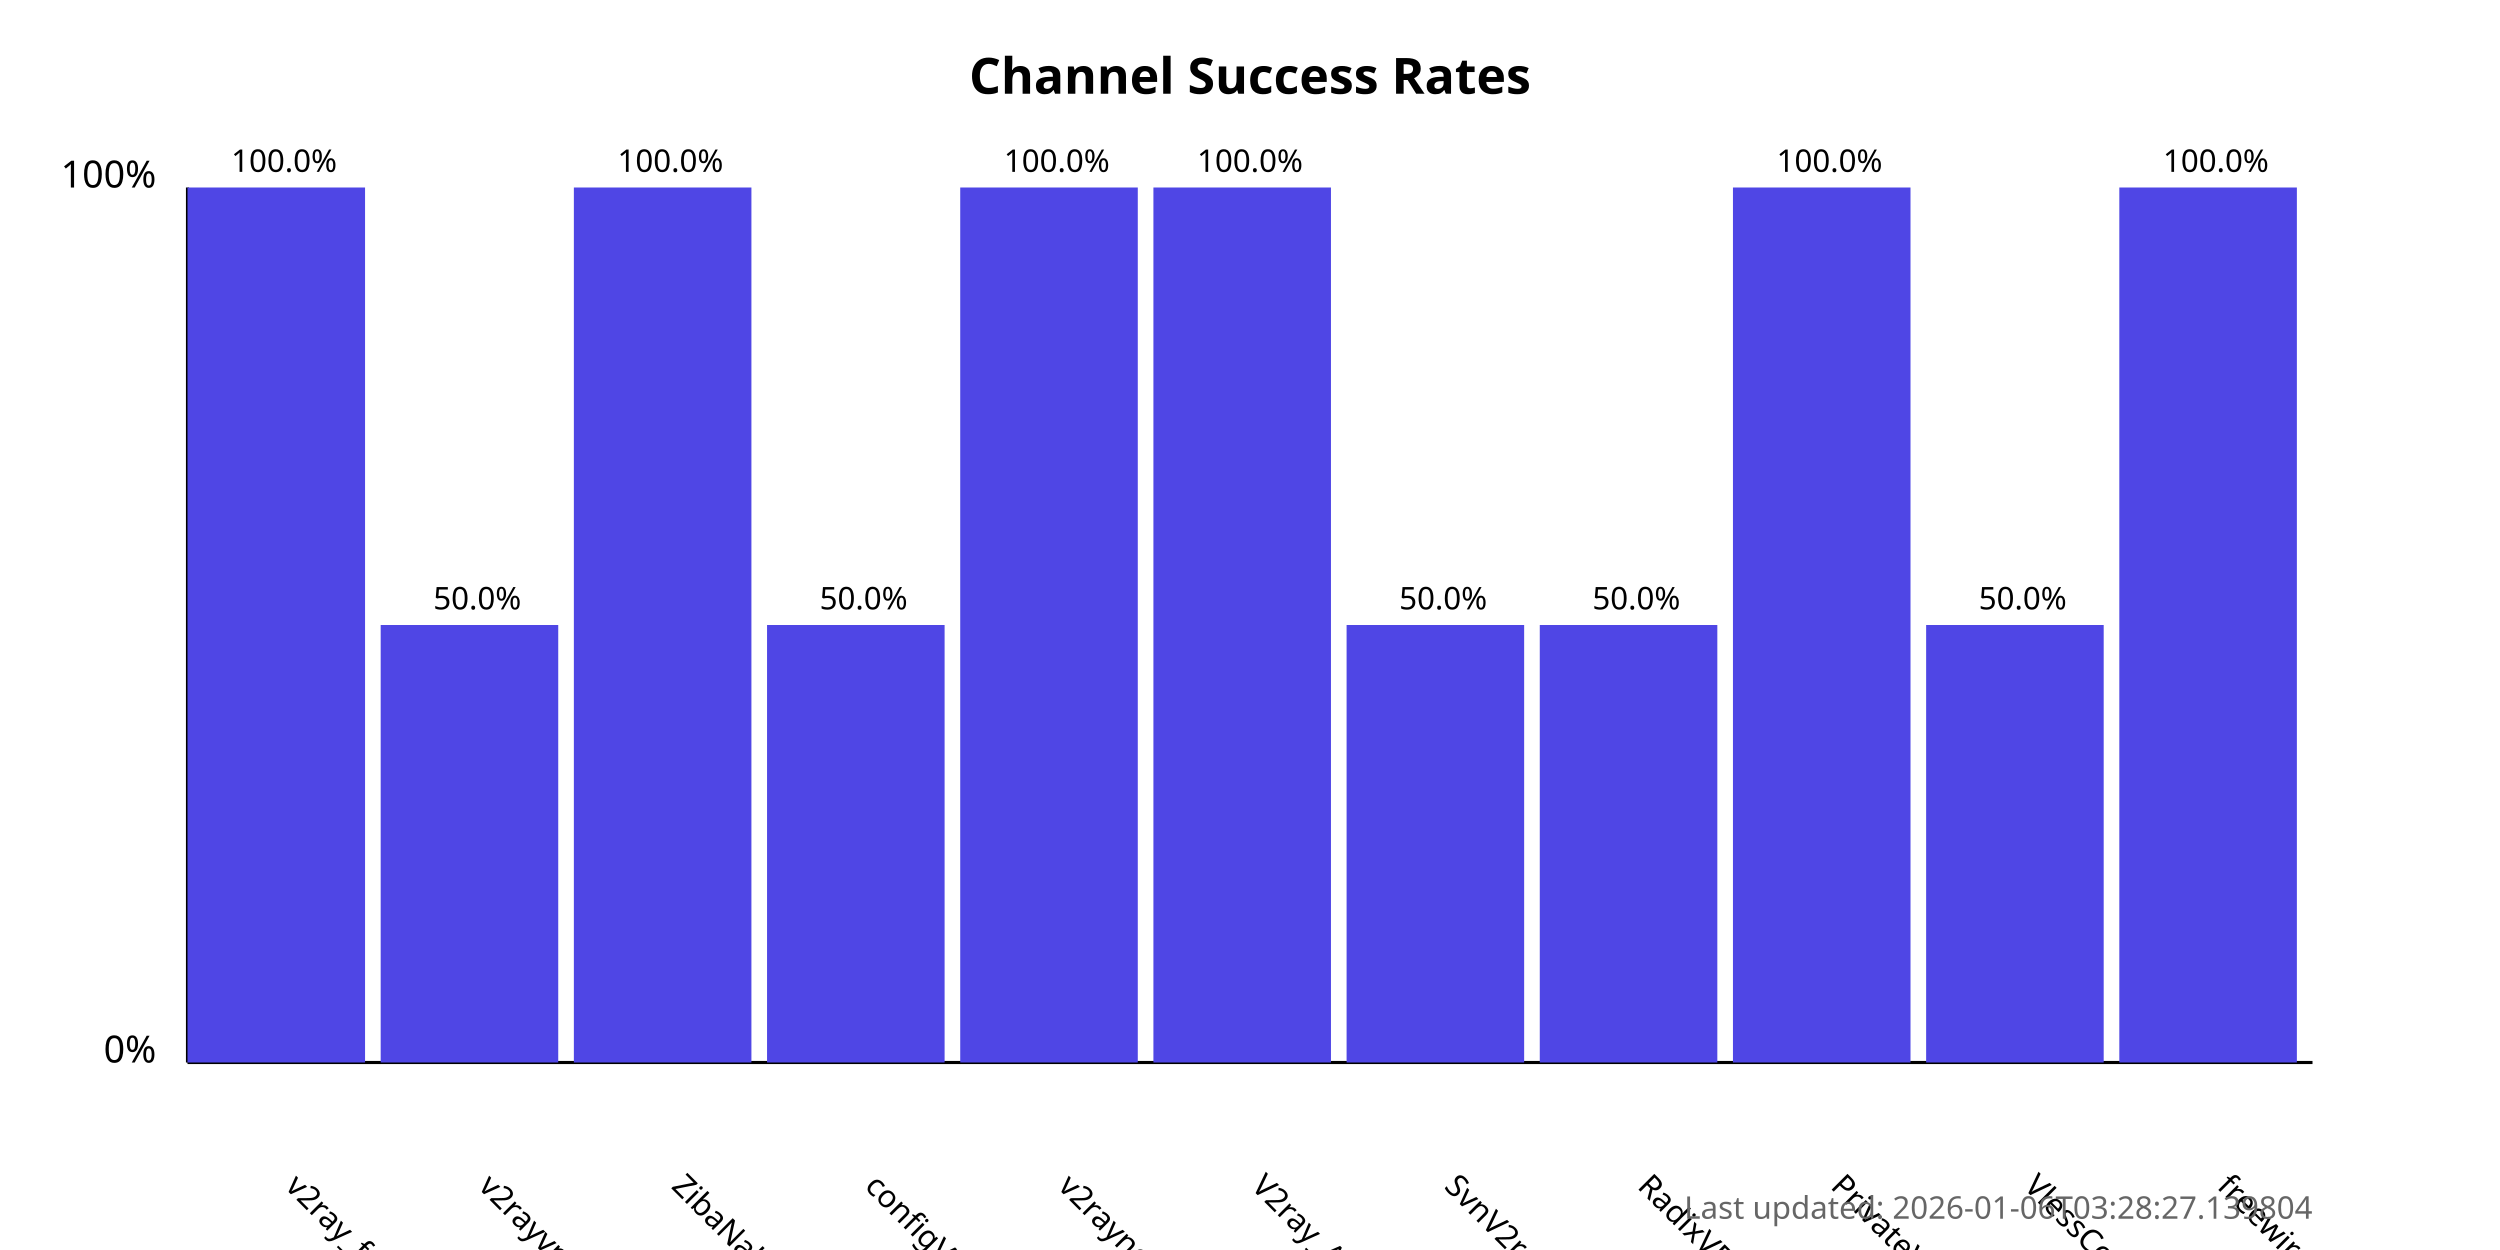
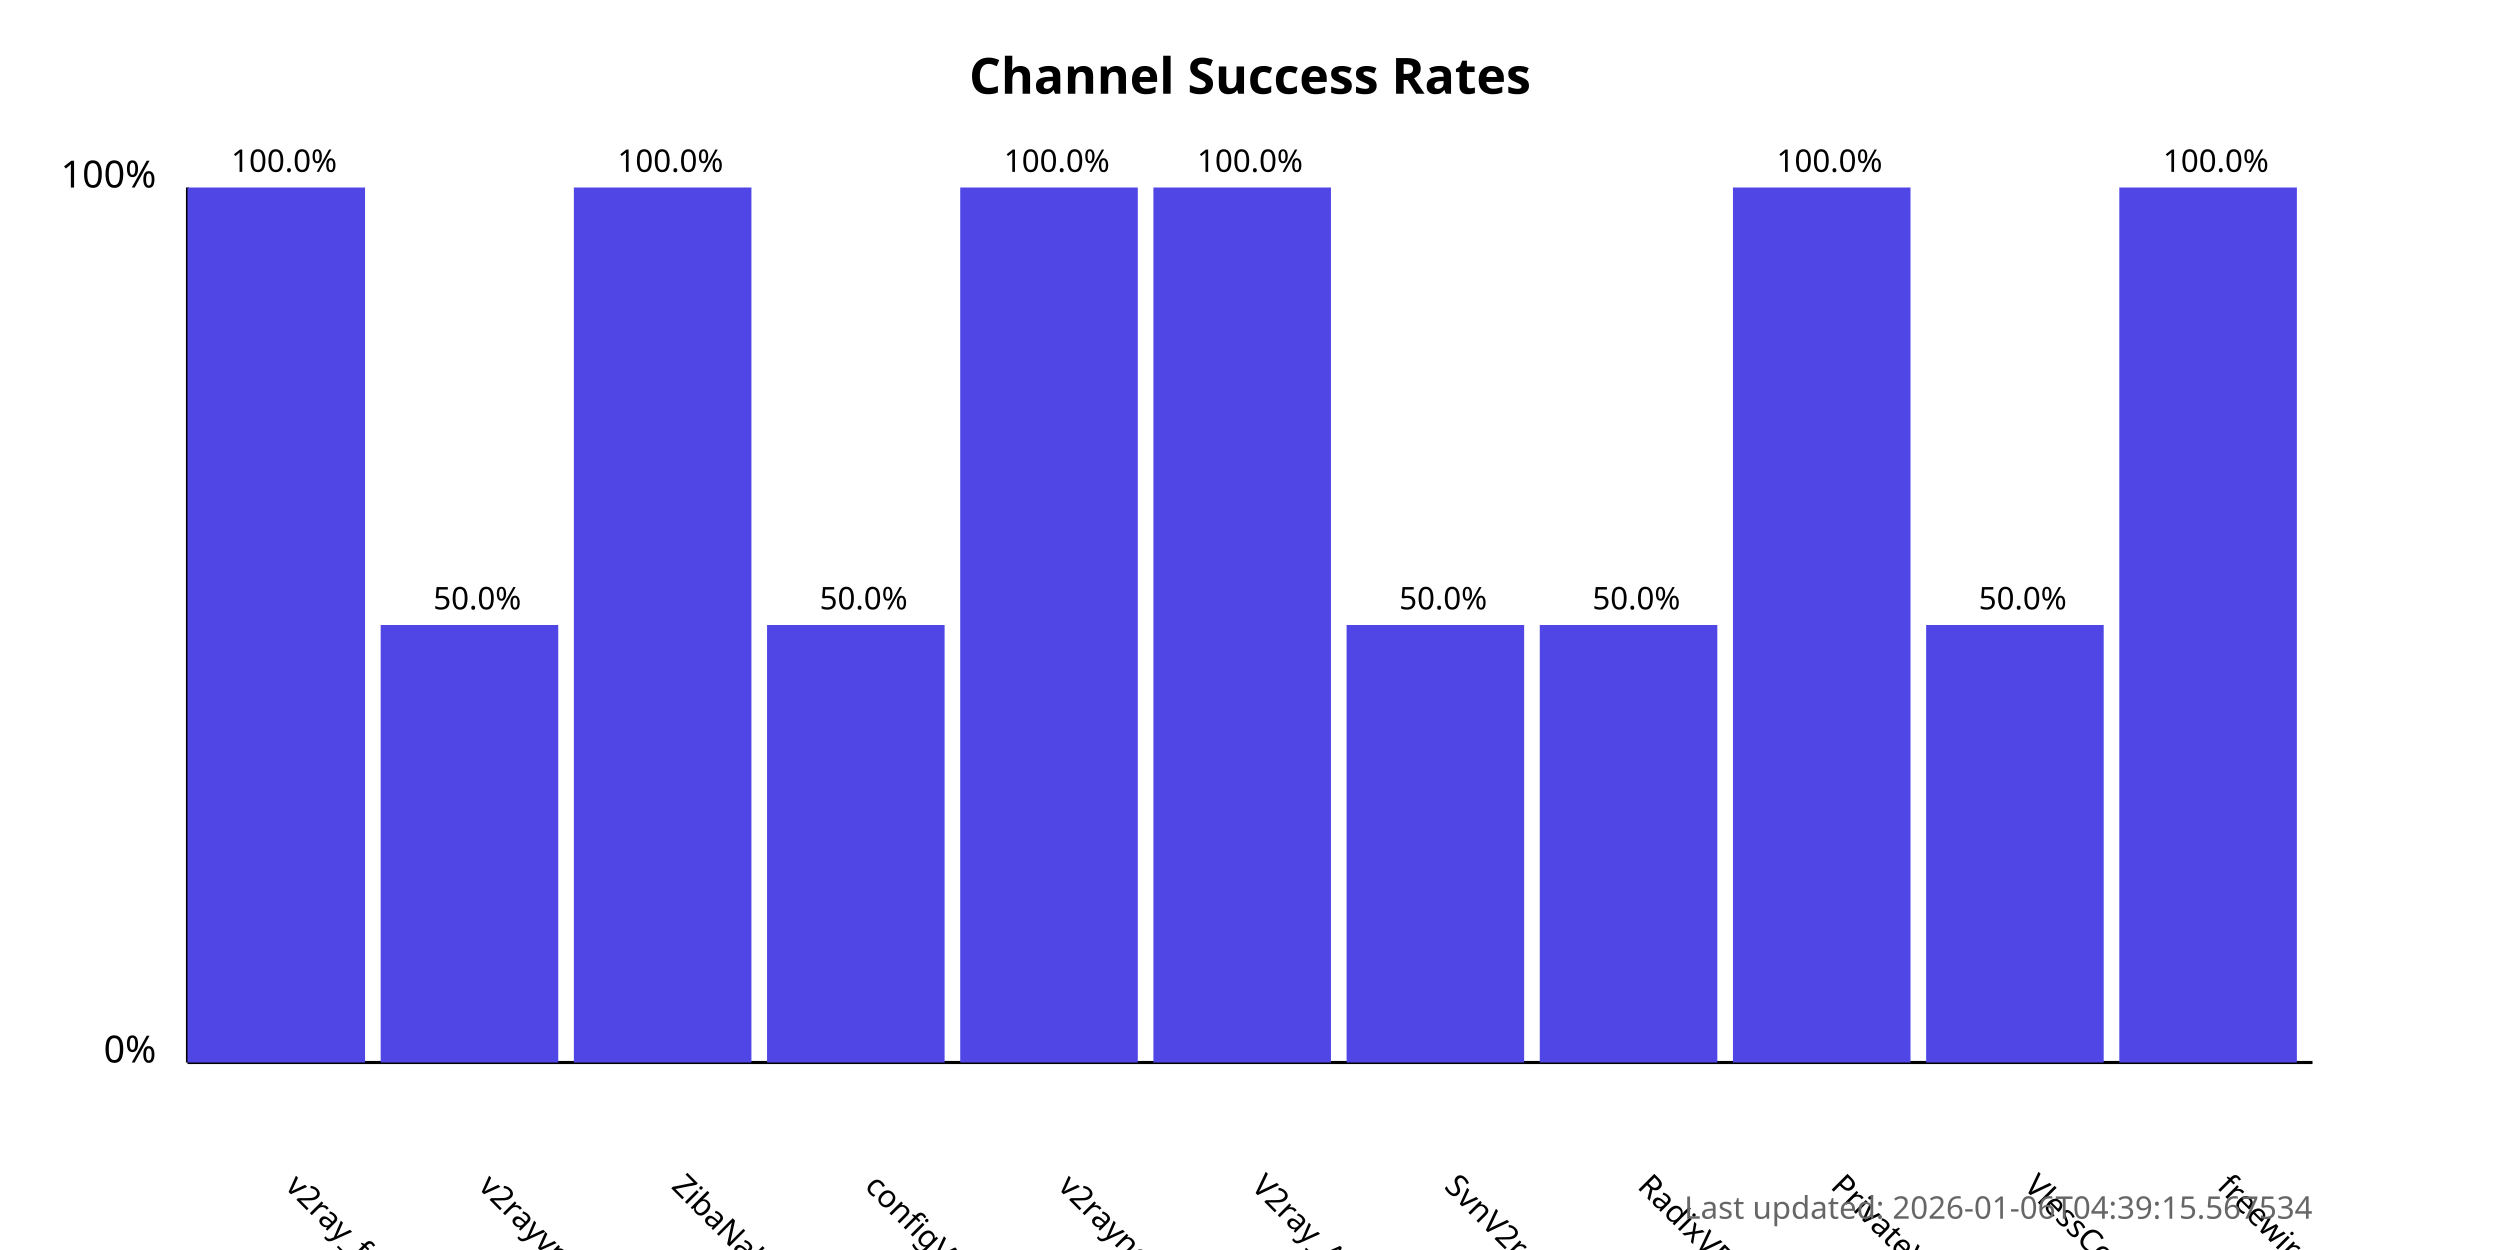
<svg xmlns="http://www.w3.org/2000/svg" width="800" height="400">
  <style>
            .chart-title { font: bold 16px sans-serif; }
            .axis-label { font: 12px sans-serif; }
            .tick-label { font: 10px sans-serif; }
            .bar { fill: #4f46e5; }
            .bar:hover { fill: #6366f1; }
            .timestamp { font: 10px sans-serif; fill: #666; }
        </style>
  <text x="400.0" y="30" text-anchor="middle" class="chart-title">
            Channel Success Rates
        </text>
  <line x1="60" y1="340" x2="60" y2="60" stroke="black" stroke-width="1" />
  <line x1="60" y1="340" x2="740" y2="340" stroke="black" stroke-width="1" />
  <text x="50" y="340" text-anchor="end" class="axis-label">0%</text>
  <text x="50" y="60" text-anchor="end" class="axis-label">100%</text>
  <g>
    <rect x="60" y="60.0" width="56.818" height="280.0" class="bar" />
    <text x="90.909" y="380" transform="rotate(45, 90.90909, 380)" text-anchor="start" class="tick-label">
                v2ray_free_conf
            </text>
    <text x="90.909" y="55.0" text-anchor="middle" class="tick-label">
                100.0%
            </text>
  </g>
  <g>
    <rect x="121.818" y="200.0" width="56.818" height="140.0" class="bar" />
    <text x="152.727" y="380" transform="rotate(45, 152.7273, 380)" text-anchor="start" class="tick-label">
                v2rayvpno
            </text>
    <text x="152.727" y="195.0" text-anchor="middle" class="tick-label">
                50.0%
            </text>
  </g>
  <g>
    <rect x="183.636" y="60.0" width="56.818" height="280.0" class="bar" />
    <text x="214.545" y="380" transform="rotate(45, 214.5455, 380)" text-anchor="start" class="tick-label">
                ZibaNabz
            </text>
    <text x="214.545" y="55.0" text-anchor="middle" class="tick-label">
                100.0%
            </text>
  </g>
  <g>
    <rect x="245.455" y="200.0" width="56.818" height="140.0" class="bar" />
    <text x="276.364" y="380" transform="rotate(45, 276.3636, 380)" text-anchor="start" class="tick-label">
                configV2rayForFree
            </text>
    <text x="276.364" y="195.0" text-anchor="middle" class="tick-label">
                50.0%
            </text>
  </g>
  <g>
    <rect x="307.273" y="60.0" width="56.818" height="280.0" class="bar" />
    <text x="338.182" y="380" transform="rotate(45, 338.1818, 380)" text-anchor="start" class="tick-label">
                v2rayngvpn
            </text>
    <text x="338.182" y="55.0" text-anchor="middle" class="tick-label">
                100.0%
            </text>
  </g>
  <g>
    <rect x="369.091" y="60.0" width="56.818" height="280.0" class="bar" />
    <text x="400.0" y="380" transform="rotate(45, 400.0, 380)" text-anchor="start" class="tick-label">
                V2ray_Alpha
            </text>
    <text x="400.0" y="55.0" text-anchor="middle" class="tick-label">
                100.0%
            </text>
  </g>
  <g>
    <rect x="430.909" y="200.0" width="56.818" height="140.0" class="bar" />
    <text x="461.818" y="380" transform="rotate(45, 461.8182, 380)" text-anchor="start" class="tick-label">
                SvnV2ray
            </text>
    <text x="461.818" y="195.0" text-anchor="middle" class="tick-label">
                50.0%
            </text>
  </g>
  <g>
    <rect x="492.727" y="200.0" width="56.818" height="140.0" class="bar" />
    <text x="523.636" y="380" transform="rotate(45, 523.6364, 380)" text-anchor="start" class="tick-label">
                RadixVPN
            </text>
    <text x="523.636" y="195.0" text-anchor="middle" class="tick-label">
                50.0%
            </text>
  </g>
  <g>
    <rect x="554.545" y="60.0" width="56.818" height="280.0" class="bar" />
    <text x="585.455" y="380" transform="rotate(45, 585.4545, 380)" text-anchor="start" class="tick-label">
                PrivateVPNs
            </text>
    <text x="585.455" y="55.0" text-anchor="middle" class="tick-label">
                100.0%
            </text>
  </g>
  <g>
    <rect x="616.364" y="200.0" width="56.818" height="140.0" class="bar" />
    <text x="647.273" y="380" transform="rotate(45, 647.2727, 380)" text-anchor="start" class="tick-label">
                VlessConfig
            </text>
    <text x="647.273" y="195.0" text-anchor="middle" class="tick-label">
                50.0%
            </text>
  </g>
  <g>
    <rect x="678.182" y="60.0" width="56.818" height="280.0" class="bar" />
    <text x="709.091" y="380" transform="rotate(45, 709.0909, 380)" text-anchor="start" class="tick-label">
                freewireguard
            </text>
    <text x="709.091" y="55.0" text-anchor="middle" class="tick-label">
                100.0%
            </text>
  </g>
  <text x="740" y="390" text-anchor="end" class="timestamp">
-             Last updated: 2026-01-06T03:28:27.139804
+             Last updated: 2026-01-06T04:39:15.567534
        </text>
</svg>
